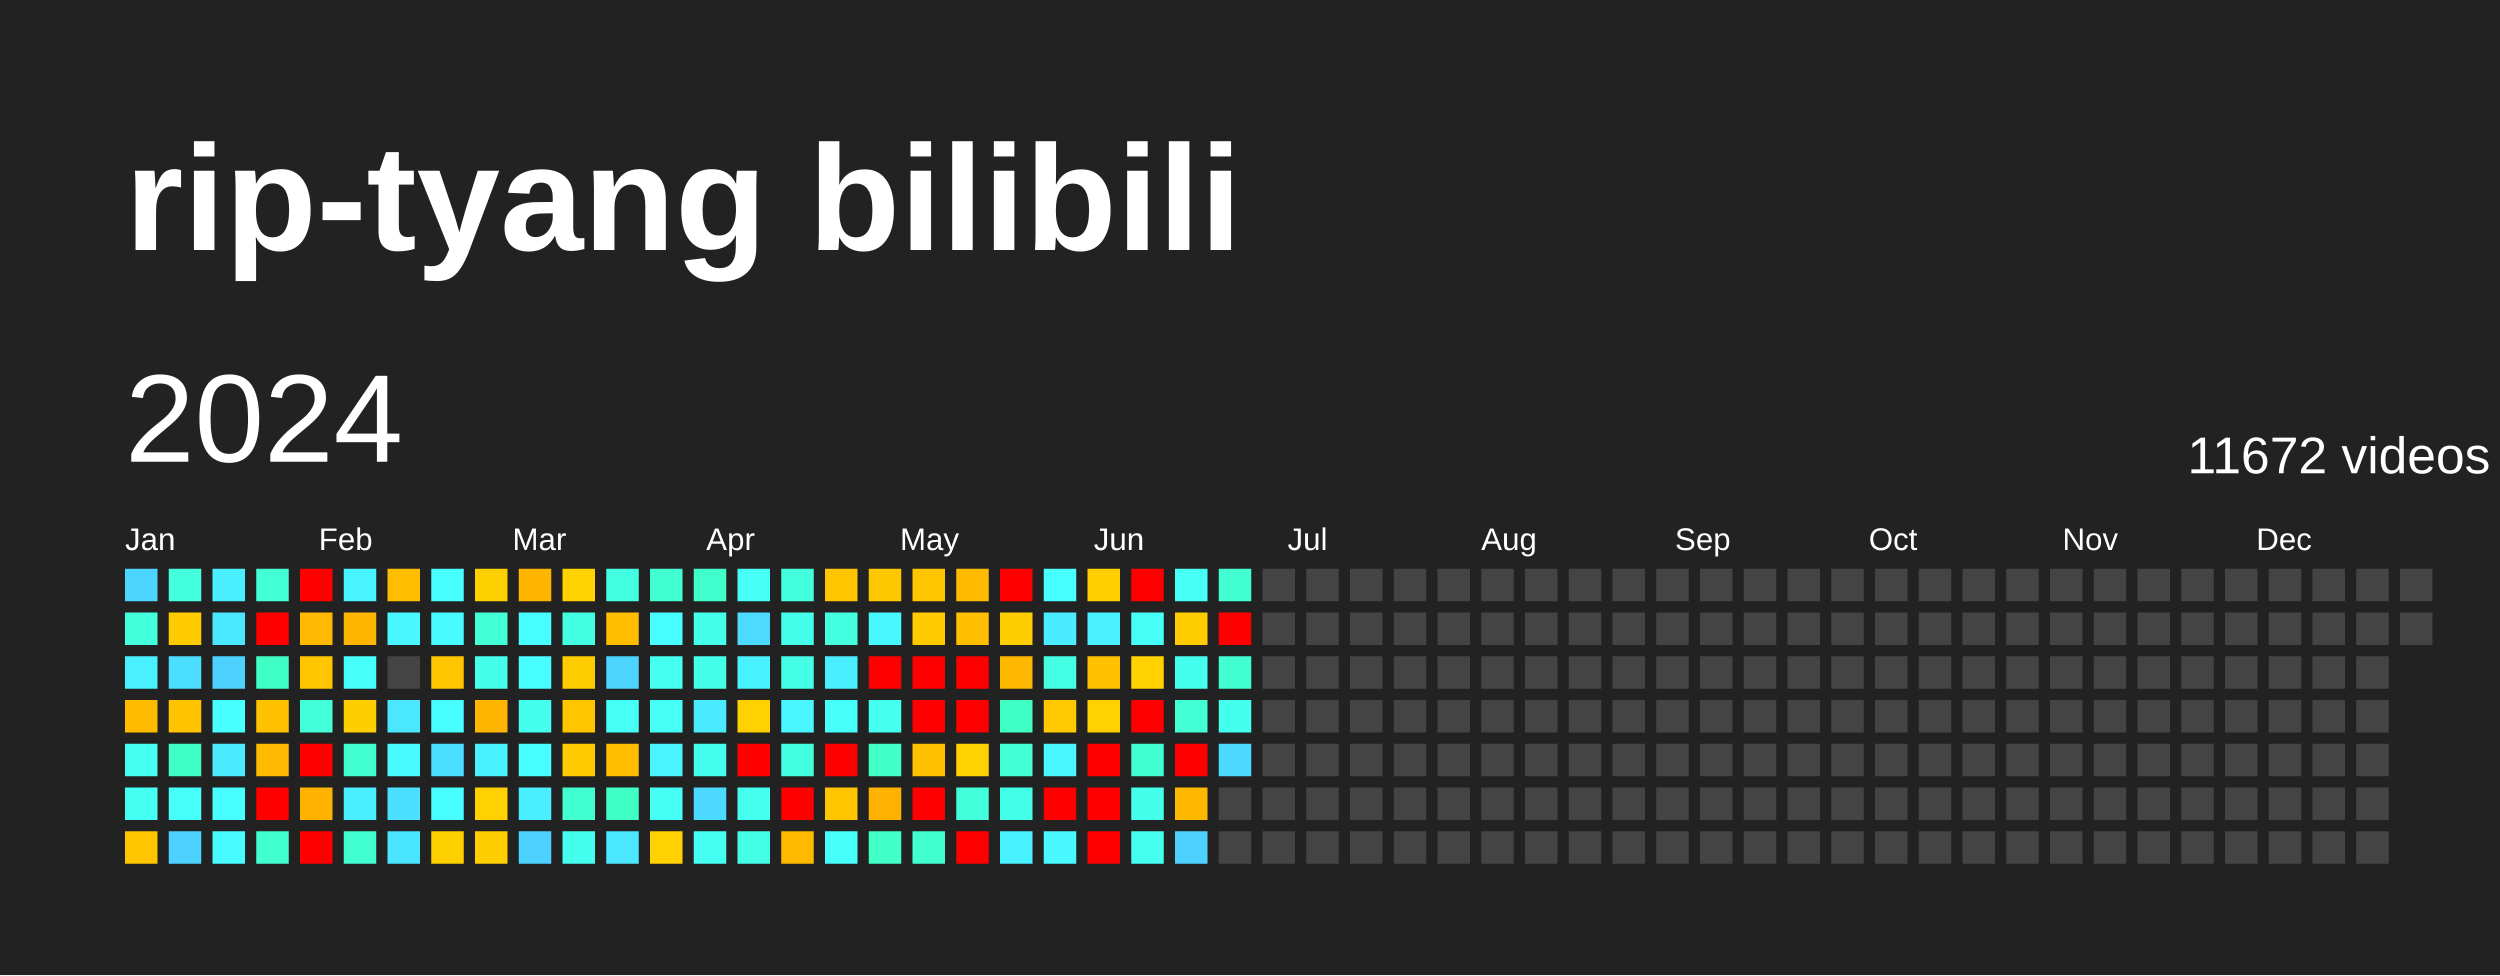
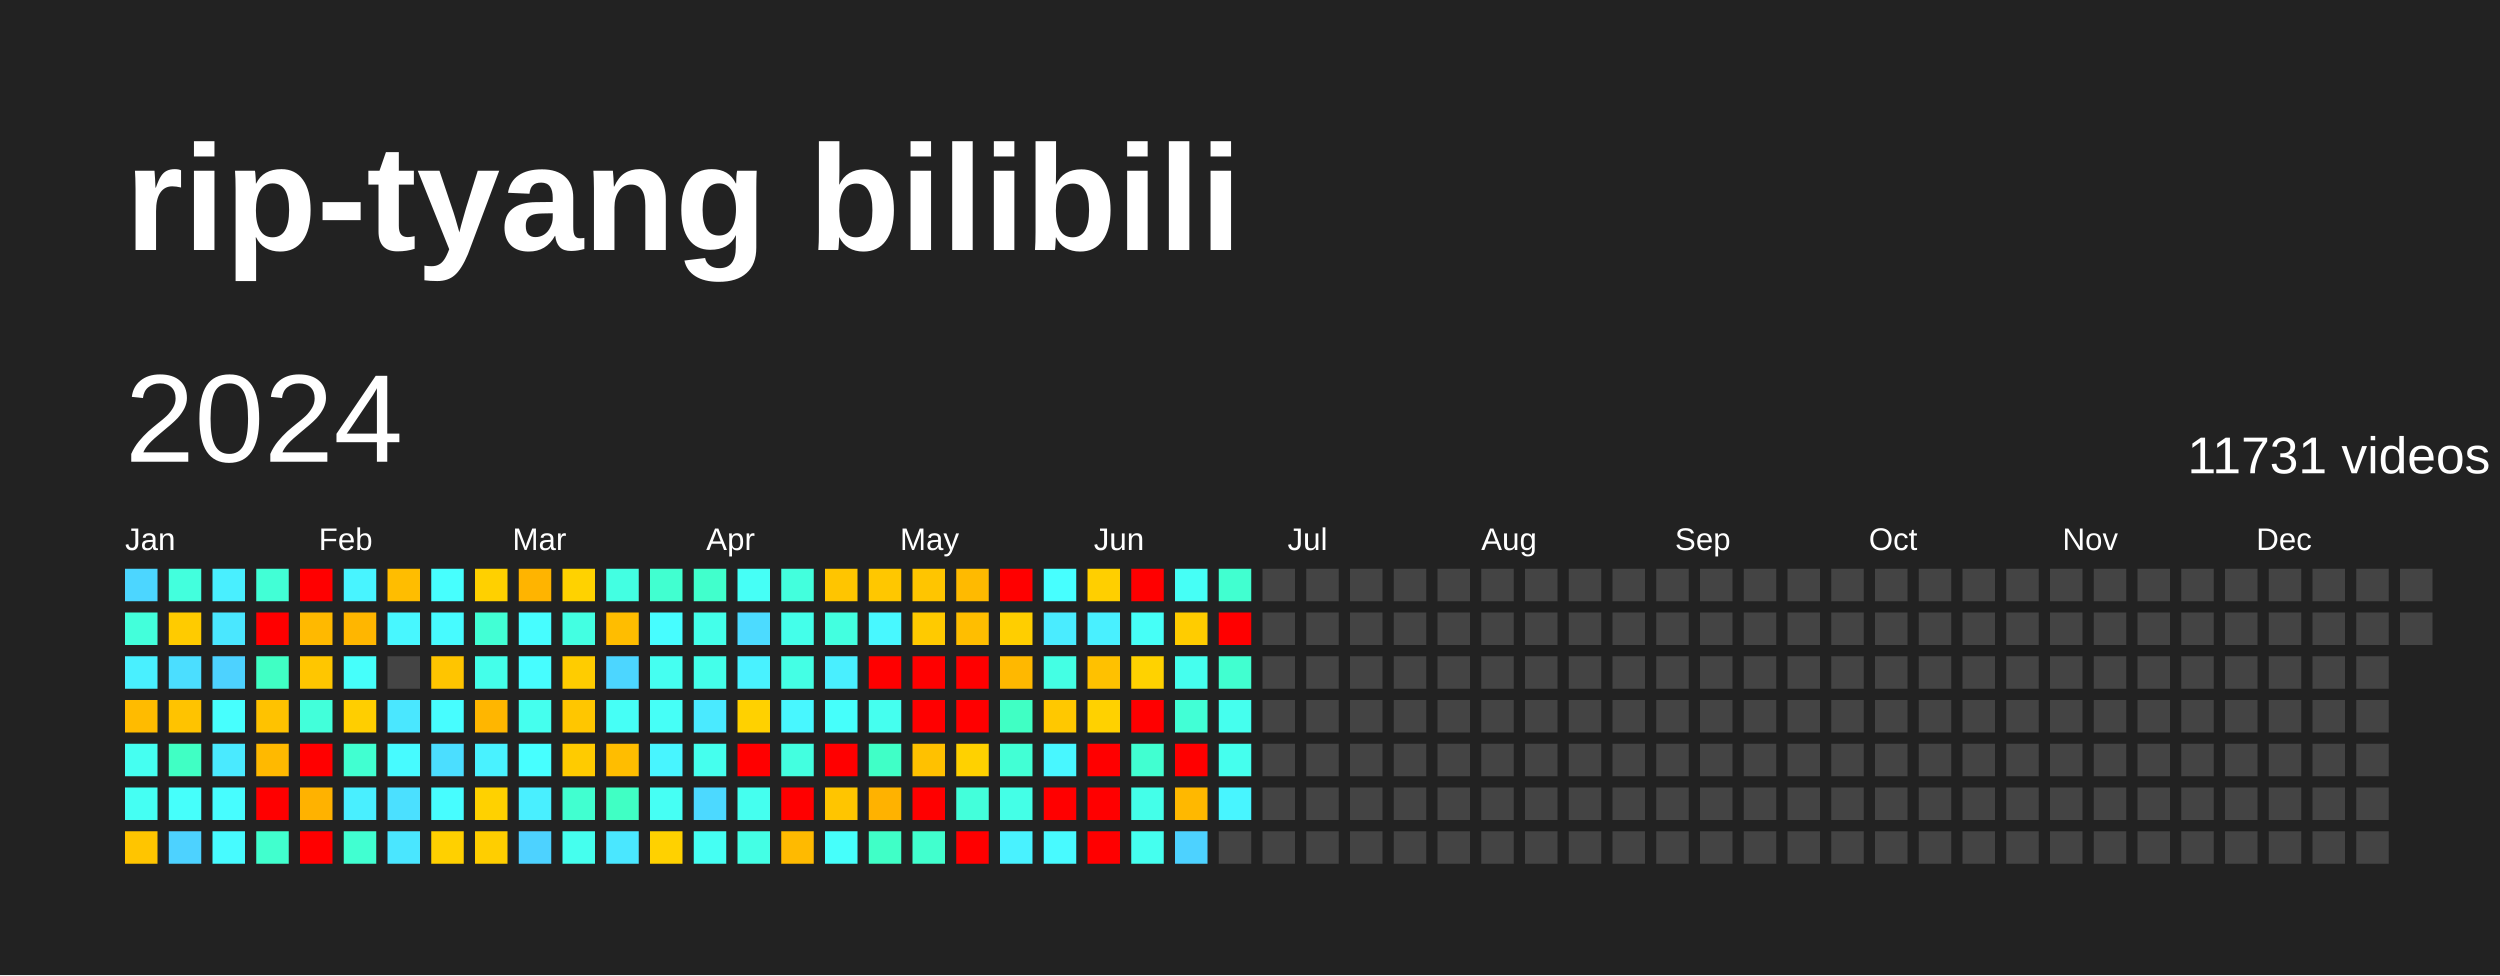
<svg xmlns="http://www.w3.org/2000/svg" baseProfile="full" height="78mm" version="1.1" viewBox="0,0,200,78" width="200mm">
  <defs />
  <rect fill="#222222" height="78" width="200" x="0" y="0" />
  <text fill="#FFFFFF" style="font-size:12px; font-family:Arial; font-weight:bold;" x="10" y="20">rip-tyang bilibili</text>
  <text dominant-baseline="hanging" fill="#FFFFFF" style="font-size:10.0px; font-family:Arial;" x="10" y="30">2024</text>
-   <text dominant-baseline="hanging" fill="#FFFFFF" style="font-size:4.125px; font-family:Arial;" x="175" y="35">11672 videos</text>
+   <text dominant-baseline="hanging" fill="#FFFFFF" style="font-size:4.125px; font-family:Arial;" x="175" y="35">11731 videos</text>
  <text fill="#FFFFFF" style="font-size:2.5px; font-family:Arial" x="10.0" y="44">Jan</text>
  <text fill="#FFFFFF" style="font-size:2.5px; font-family:Arial" x="25.5" y="44">Feb</text>
  <text fill="#FFFFFF" style="font-size:2.5px; font-family:Arial" x="41.0" y="44">Mar</text>
  <text fill="#FFFFFF" style="font-size:2.5px; font-family:Arial" x="56.5" y="44">Apr</text>
  <text fill="#FFFFFF" style="font-size:2.5px; font-family:Arial" x="72.0" y="44">May</text>
  <text fill="#FFFFFF" style="font-size:2.5px; font-family:Arial" x="87.5" y="44">Jun</text>
  <text fill="#FFFFFF" style="font-size:2.5px; font-family:Arial" x="103.0" y="44">Jul</text>
  <text fill="#FFFFFF" style="font-size:2.5px; font-family:Arial" x="118.5" y="44">Aug</text>
  <text fill="#FFFFFF" style="font-size:2.5px; font-family:Arial" x="134.0" y="44">Sep</text>
  <text fill="#FFFFFF" style="font-size:2.5px; font-family:Arial" x="149.5" y="44">Oct</text>
  <text fill="#FFFFFF" style="font-size:2.5px; font-family:Arial" x="165.0" y="44">Nov</text>
  <text fill="#FFFFFF" style="font-size:2.5px; font-family:Arial" x="180.5" y="44">Dec</text>
  <rect fill="#4cd6ff" height="2.6" width="2.6" x="10.0" y="45.5" />
  <rect fill="#43ffdb" height="2.6" width="2.6" x="10.0" y="49.0" />
  <rect fill="#49f0ff" height="2.6" width="2.6" x="10.0" y="52.5" />
  <rect fill="#ffbb00" height="2.6" width="2.6" x="10.0" y="56.0" />
  <rect fill="#45fff1" height="2.6" width="2.6" x="10.0" y="59.5" />
  <rect fill="#45fff3" height="2.6" width="2.6" x="10.0" y="63.0" />
  <rect fill="#ffc500" height="2.6" width="2.6" x="10.0" y="66.5" />
  <rect fill="#43ffdd" height="2.6" width="2.6" x="13.5" y="45.5" />
  <rect fill="#ffcb00" height="2.6" width="2.6" x="13.5" y="49.0" />
  <rect fill="#4bdeff" height="2.6" width="2.6" x="13.5" y="52.5" />
  <rect fill="#ffc300" height="2.6" width="2.6" x="13.5" y="56.0" />
  <rect fill="#40ffc4" height="2.6" width="2.6" x="13.5" y="59.5" />
  <rect fill="#46fffb" height="2.6" width="2.6" x="13.5" y="63.0" />
  <rect fill="#4dd2ff" height="2.6" width="2.6" x="13.5" y="66.5" />
  <rect fill="#49efff" height="2.6" width="2.6" x="17.0" y="45.5" />
  <rect fill="#4ae7ff" height="2.6" width="2.6" x="17.0" y="49.0" />
  <rect fill="#4dd2ff" height="2.6" width="2.6" x="17.0" y="52.5" />
  <rect fill="#47fffe" height="2.6" width="2.6" x="17.0" y="56.0" />
  <rect fill="#4aeaff" height="2.6" width="2.6" x="17.0" y="59.5" />
  <rect fill="#47fdff" height="2.6" width="2.6" x="17.0" y="63.0" />
  <rect fill="#47fbff" height="2.6" width="2.6" x="17.0" y="66.5" />
  <rect fill="#42ffd6" height="2.6" width="2.6" x="20.5" y="45.5" />
  <rect fill="red" height="2.6" width="2.6" x="20.5" y="49.0" />
  <rect fill="#40ffc4" height="2.6" width="2.6" x="20.5" y="52.5" />
  <rect fill="#ffc200" height="2.6" width="2.6" x="20.5" y="56.0" />
  <rect fill="#ffb900" height="2.6" width="2.6" x="20.5" y="59.5" />
  <rect fill="red" height="2.6" width="2.6" x="20.5" y="63.0" />
  <rect fill="#41ffce" height="2.6" width="2.6" x="20.5" y="66.5" />
  <rect fill="red" height="2.6" width="2.6" x="24.0" y="45.5" />
  <rect fill="#ffb900" height="2.6" width="2.6" x="24.0" y="49.0" />
  <rect fill="#ffc600" height="2.6" width="2.6" x="24.0" y="52.5" />
  <rect fill="#42ffda" height="2.6" width="2.6" x="24.0" y="56.0" />
  <rect fill="red" height="2.6" width="2.6" x="24.0" y="59.5" />
  <rect fill="#ffb200" height="2.6" width="2.6" x="24.0" y="63.0" />
  <rect fill="red" height="2.6" width="2.6" x="24.0" y="66.5" />
  <rect fill="#48f4ff" height="2.6" width="2.6" x="27.5" y="45.5" />
  <rect fill="#ffb600" height="2.6" width="2.6" x="27.5" y="49.0" />
  <rect fill="#46fffb" height="2.6" width="2.6" x="27.5" y="52.5" />
  <rect fill="#ffce00" height="2.6" width="2.6" x="27.5" y="56.0" />
  <rect fill="#41ffd1" height="2.6" width="2.6" x="27.5" y="59.5" />
  <rect fill="#49efff" height="2.6" width="2.6" x="27.5" y="63.0" />
  <rect fill="#41ffd1" height="2.6" width="2.6" x="27.5" y="66.5" />
  <rect fill="#ffbd00" height="2.6" width="2.6" x="31.0" y="45.5" />
  <rect fill="#48f7ff" height="2.6" width="2.6" x="31.0" y="49.0" />
  <rect fill="#444444" height="2.6" width="2.6" x="31.0" y="52.5" />
  <rect fill="#4ae7ff" height="2.6" width="2.6" x="31.0" y="56.0" />
  <rect fill="#47fbff" height="2.6" width="2.6" x="31.0" y="59.5" />
  <rect fill="#4be0ff" height="2.6" width="2.6" x="31.0" y="63.0" />
  <rect fill="#4ae6ff" height="2.6" width="2.6" x="31.0" y="66.5" />
  <rect fill="#47fffe" height="2.6" width="2.6" x="34.5" y="45.5" />
  <rect fill="#47fbff" height="2.6" width="2.6" x="34.5" y="49.0" />
  <rect fill="#ffc500" height="2.6" width="2.6" x="34.5" y="52.5" />
  <rect fill="#47fdff" height="2.6" width="2.6" x="34.5" y="56.0" />
  <rect fill="#4bdeff" height="2.6" width="2.6" x="34.5" y="59.5" />
  <rect fill="#47fdff" height="2.6" width="2.6" x="34.5" y="63.0" />
  <rect fill="#ffd000" height="2.6" width="2.6" x="34.5" y="66.5" />
  <rect fill="#ffd000" height="2.6" width="2.6" x="38.0" y="45.5" />
  <rect fill="#42ffd5" height="2.6" width="2.6" x="38.0" y="49.0" />
  <rect fill="#44ffea" height="2.6" width="2.6" x="38.0" y="52.5" />
  <rect fill="#ffb600" height="2.6" width="2.6" x="38.0" y="56.0" />
  <rect fill="#49f2ff" height="2.6" width="2.6" x="38.0" y="59.5" />
  <rect fill="#ffd100" height="2.6" width="2.6" x="38.0" y="63.0" />
  <rect fill="#ffce00" height="2.6" width="2.6" x="38.0" y="66.5" />
  <rect fill="#ffb400" height="2.6" width="2.6" x="41.5" y="45.5" />
  <rect fill="#47fdff" height="2.6" width="2.6" x="41.5" y="49.0" />
  <rect fill="#47fdff" height="2.6" width="2.6" x="41.5" y="52.5" />
  <rect fill="#45ffee" height="2.6" width="2.6" x="41.5" y="56.0" />
  <rect fill="#47ffff" height="2.6" width="2.6" x="41.5" y="59.5" />
  <rect fill="#49efff" height="2.6" width="2.6" x="41.5" y="63.0" />
  <rect fill="#4dd2ff" height="2.6" width="2.6" x="41.5" y="66.5" />
  <rect fill="#ffd200" height="2.6" width="2.6" x="45.0" y="45.5" />
  <rect fill="#43ffe2" height="2.6" width="2.6" x="45.0" y="49.0" />
  <rect fill="#ffcc00" height="2.6" width="2.6" x="45.0" y="52.5" />
  <rect fill="#ffc600" height="2.6" width="2.6" x="45.0" y="56.0" />
  <rect fill="#ffcb00" height="2.6" width="2.6" x="45.0" y="59.5" />
  <rect fill="#41ffd0" height="2.6" width="2.6" x="45.0" y="63.0" />
  <rect fill="#45ffee" height="2.6" width="2.6" x="45.0" y="66.5" />
  <rect fill="#43ffe2" height="2.6" width="2.6" x="48.5" y="45.5" />
  <rect fill="#ffbd00" height="2.6" width="2.6" x="48.5" y="49.0" />
  <rect fill="#4cd6ff" height="2.6" width="2.6" x="48.5" y="52.5" />
  <rect fill="#46fff6" height="2.6" width="2.6" x="48.5" y="56.0" />
  <rect fill="#ffbd00" height="2.6" width="2.6" x="48.5" y="59.5" />
  <rect fill="#40ffc4" height="2.6" width="2.6" x="48.5" y="63.0" />
  <rect fill="#4ae7ff" height="2.6" width="2.6" x="48.5" y="66.5" />
  <rect fill="#41ffd0" height="2.6" width="2.6" x="52.0" y="45.5" />
  <rect fill="#47fdff" height="2.6" width="2.6" x="52.0" y="49.0" />
  <rect fill="#45fff1" height="2.6" width="2.6" x="52.0" y="52.5" />
  <rect fill="#46fff7" height="2.6" width="2.6" x="52.0" y="56.0" />
  <rect fill="#48f5ff" height="2.6" width="2.6" x="52.0" y="59.5" />
  <rect fill="#46fff4" height="2.6" width="2.6" x="52.0" y="63.0" />
  <rect fill="#ffd100" height="2.6" width="2.6" x="52.0" y="66.5" />
  <rect fill="#41ffcc" height="2.6" width="2.6" x="55.5" y="45.5" />
  <rect fill="#44ffea" height="2.6" width="2.6" x="55.5" y="49.0" />
  <rect fill="#44ffea" height="2.6" width="2.6" x="55.5" y="52.5" />
  <rect fill="#4aeaff" height="2.6" width="2.6" x="55.5" y="56.0" />
  <rect fill="#45ffee" height="2.6" width="2.6" x="55.5" y="59.5" />
  <rect fill="#4cd9ff" height="2.6" width="2.6" x="55.5" y="63.0" />
  <rect fill="#45fff3" height="2.6" width="2.6" x="55.5" y="66.5" />
  <rect fill="#46fff6" height="2.6" width="2.6" x="59.0" y="45.5" />
  <rect fill="#4cdbff" height="2.6" width="2.6" x="59.0" y="49.0" />
  <rect fill="#49f2ff" height="2.6" width="2.6" x="59.0" y="52.5" />
  <rect fill="#ffd100" height="2.6" width="2.6" x="59.0" y="56.0" />
  <rect fill="red" height="2.6" width="2.6" x="59.0" y="59.5" />
  <rect fill="#45ffef" height="2.6" width="2.6" x="59.0" y="63.0" />
  <rect fill="#44ffe5" height="2.6" width="2.6" x="59.0" y="66.5" />
  <rect fill="#43ffdd" height="2.6" width="2.6" x="62.5" y="45.5" />
  <rect fill="#44ffea" height="2.6" width="2.6" x="62.5" y="49.0" />
  <rect fill="#44ffe5" height="2.6" width="2.6" x="62.5" y="52.5" />
  <rect fill="#48f7ff" height="2.6" width="2.6" x="62.5" y="56.0" />
  <rect fill="#43ffe0" height="2.6" width="2.6" x="62.5" y="59.5" />
  <rect fill="red" height="2.6" width="2.6" x="62.5" y="63.0" />
  <rect fill="#ffba00" height="2.6" width="2.6" x="62.5" y="66.5" />
  <rect fill="#ffc500" height="2.6" width="2.6" x="66.0" y="45.5" />
  <rect fill="#43ffe0" height="2.6" width="2.6" x="66.0" y="49.0" />
  <rect fill="#49efff" height="2.6" width="2.6" x="66.0" y="52.5" />
  <rect fill="#46fffb" height="2.6" width="2.6" x="66.0" y="56.0" />
  <rect fill="red" height="2.6" width="2.6" x="66.0" y="59.5" />
  <rect fill="#ffc500" height="2.6" width="2.6" x="66.0" y="63.0" />
  <rect fill="#46fffb" height="2.6" width="2.6" x="66.0" y="66.5" />
  <rect fill="#ffc700" height="2.6" width="2.6" x="69.5" y="45.5" />
  <rect fill="#48f8ff" height="2.6" width="2.6" x="69.5" y="49.0" />
  <rect fill="red" height="2.6" width="2.6" x="69.5" y="52.5" />
  <rect fill="#45ffef" height="2.6" width="2.6" x="69.5" y="56.0" />
  <rect fill="#40ffc7" height="2.6" width="2.6" x="69.5" y="59.5" />
  <rect fill="#ffb200" height="2.6" width="2.6" x="69.5" y="63.0" />
  <rect fill="#40ffc7" height="2.6" width="2.6" x="69.5" y="66.5" />
  <rect fill="#ffc500" height="2.6" width="2.6" x="73.0" y="45.5" />
  <rect fill="#ffca00" height="2.6" width="2.6" x="73.0" y="49.0" />
  <rect fill="red" height="2.6" width="2.6" x="73.0" y="52.5" />
  <rect fill="red" height="2.6" width="2.6" x="73.0" y="56.0" />
  <rect fill="#ffc100" height="2.6" width="2.6" x="73.0" y="59.5" />
  <rect fill="red" height="2.6" width="2.6" x="73.0" y="63.0" />
  <rect fill="#41ffce" height="2.6" width="2.6" x="73.0" y="66.5" />
  <rect fill="#ffba00" height="2.6" width="2.6" x="76.5" y="45.5" />
  <rect fill="#ffbe00" height="2.6" width="2.6" x="76.5" y="49.0" />
  <rect fill="red" height="2.6" width="2.6" x="76.5" y="52.5" />
  <rect fill="red" height="2.6" width="2.6" x="76.5" y="56.0" />
  <rect fill="#ffd100" height="2.6" width="2.6" x="76.5" y="59.5" />
  <rect fill="#43ffdb" height="2.6" width="2.6" x="76.5" y="63.0" />
  <rect fill="red" height="2.6" width="2.6" x="76.5" y="66.5" />
  <rect fill="red" height="2.6" width="2.6" x="80.0" y="45.5" />
  <rect fill="#ffce00" height="2.6" width="2.6" x="80.0" y="49.0" />
  <rect fill="#ffb800" height="2.6" width="2.6" x="80.0" y="52.5" />
  <rect fill="#40ffc4" height="2.6" width="2.6" x="80.0" y="56.0" />
  <rect fill="#42ffd5" height="2.6" width="2.6" x="80.0" y="59.5" />
  <rect fill="#44ffe7" height="2.6" width="2.6" x="80.0" y="63.0" />
  <rect fill="#49f2ff" height="2.6" width="2.6" x="80.0" y="66.5" />
  <rect fill="#47ffff" height="2.6" width="2.6" x="83.5" y="45.5" />
  <rect fill="#4aecff" height="2.6" width="2.6" x="83.5" y="49.0" />
  <rect fill="#44ffe4" height="2.6" width="2.6" x="83.5" y="52.5" />
  <rect fill="#ffc800" height="2.6" width="2.6" x="83.5" y="56.0" />
  <rect fill="#48f7ff" height="2.6" width="2.6" x="83.5" y="59.5" />
  <rect fill="red" height="2.6" width="2.6" x="83.5" y="63.0" />
  <rect fill="#48faff" height="2.6" width="2.6" x="83.5" y="66.5" />
  <rect fill="#ffcf00" height="2.6" width="2.6" x="87.0" y="45.5" />
  <rect fill="#49f0ff" height="2.6" width="2.6" x="87.0" y="49.0" />
  <rect fill="#ffc100" height="2.6" width="2.6" x="87.0" y="52.5" />
  <rect fill="#ffd100" height="2.6" width="2.6" x="87.0" y="56.0" />
  <rect fill="red" height="2.6" width="2.6" x="87.0" y="59.5" />
  <rect fill="red" height="2.6" width="2.6" x="87.0" y="63.0" />
  <rect fill="red" height="2.6" width="2.6" x="87.0" y="66.5" />
  <rect fill="red" height="2.6" width="2.6" x="90.5" y="45.5" />
  <rect fill="#46fff7" height="2.6" width="2.6" x="90.5" y="49.0" />
  <rect fill="#ffd200" height="2.6" width="2.6" x="90.5" y="52.5" />
  <rect fill="red" height="2.6" width="2.6" x="90.5" y="56.0" />
  <rect fill="#41ffd1" height="2.6" width="2.6" x="90.5" y="59.5" />
  <rect fill="#44ffe9" height="2.6" width="2.6" x="90.5" y="63.0" />
  <rect fill="#45ffef" height="2.6" width="2.6" x="90.5" y="66.5" />
  <rect fill="#46fff6" height="2.6" width="2.6" x="94.0" y="45.5" />
  <rect fill="#ffcc00" height="2.6" width="2.6" x="94.0" y="49.0" />
  <rect fill="#45ffee" height="2.6" width="2.6" x="94.0" y="52.5" />
  <rect fill="#42ffd6" height="2.6" width="2.6" x="94.0" y="56.0" />
  <rect fill="red" height="2.6" width="2.6" x="94.0" y="59.5" />
  <rect fill="#ffb800" height="2.6" width="2.6" x="94.0" y="63.0" />
  <rect fill="#4dd2ff" height="2.6" width="2.6" x="94.0" y="66.5" />
  <rect fill="#41ffd0" height="2.6" width="2.6" x="97.5" y="45.5" />
  <rect fill="red" height="2.6" width="2.6" x="97.5" y="49.0" />
  <rect fill="#41ffd0" height="2.6" width="2.6" x="97.5" y="52.5" />
  <rect fill="#45ffee" height="2.6" width="2.6" x="97.5" y="56.0" />
-   <rect fill="#4cd9ff" height="2.6" width="2.6" x="97.5" y="59.5" />
-   <rect fill="#444444" height="2.6" width="2.6" x="97.5" y="63.0" />
+   <rect fill="#45ffee" height="2.6" width="2.6" x="97.5" y="59.5" />
+   <rect fill="#48f5ff" height="2.6" width="2.6" x="97.5" y="63.0" />
  <rect fill="#444444" height="2.6" width="2.6" x="97.5" y="66.5" />
  <rect fill="#444444" height="2.6" width="2.6" x="101.0" y="45.5" />
  <rect fill="#444444" height="2.6" width="2.6" x="101.0" y="49.0" />
  <rect fill="#444444" height="2.6" width="2.6" x="101.0" y="52.5" />
  <rect fill="#444444" height="2.6" width="2.6" x="101.0" y="56.0" />
  <rect fill="#444444" height="2.6" width="2.6" x="101.0" y="59.5" />
  <rect fill="#444444" height="2.6" width="2.6" x="101.0" y="63.0" />
  <rect fill="#444444" height="2.6" width="2.6" x="101.0" y="66.5" />
  <rect fill="#444444" height="2.6" width="2.6" x="104.5" y="45.5" />
  <rect fill="#444444" height="2.6" width="2.6" x="104.5" y="49.0" />
  <rect fill="#444444" height="2.6" width="2.6" x="104.5" y="52.5" />
  <rect fill="#444444" height="2.6" width="2.6" x="104.5" y="56.0" />
  <rect fill="#444444" height="2.6" width="2.6" x="104.5" y="59.5" />
  <rect fill="#444444" height="2.6" width="2.6" x="104.5" y="63.0" />
  <rect fill="#444444" height="2.6" width="2.6" x="104.5" y="66.5" />
  <rect fill="#444444" height="2.6" width="2.6" x="108.0" y="45.5" />
  <rect fill="#444444" height="2.6" width="2.6" x="108.0" y="49.0" />
  <rect fill="#444444" height="2.6" width="2.6" x="108.0" y="52.5" />
  <rect fill="#444444" height="2.6" width="2.6" x="108.0" y="56.0" />
  <rect fill="#444444" height="2.6" width="2.6" x="108.0" y="59.5" />
  <rect fill="#444444" height="2.6" width="2.6" x="108.0" y="63.0" />
  <rect fill="#444444" height="2.6" width="2.6" x="108.0" y="66.5" />
  <rect fill="#444444" height="2.6" width="2.6" x="111.5" y="45.5" />
  <rect fill="#444444" height="2.6" width="2.6" x="111.5" y="49.0" />
  <rect fill="#444444" height="2.6" width="2.6" x="111.5" y="52.5" />
  <rect fill="#444444" height="2.6" width="2.6" x="111.5" y="56.0" />
  <rect fill="#444444" height="2.6" width="2.6" x="111.5" y="59.5" />
  <rect fill="#444444" height="2.6" width="2.6" x="111.5" y="63.0" />
  <rect fill="#444444" height="2.6" width="2.6" x="111.5" y="66.5" />
  <rect fill="#444444" height="2.6" width="2.6" x="115.0" y="45.5" />
  <rect fill="#444444" height="2.6" width="2.6" x="115.0" y="49.0" />
  <rect fill="#444444" height="2.6" width="2.6" x="115.0" y="52.5" />
  <rect fill="#444444" height="2.6" width="2.6" x="115.0" y="56.0" />
  <rect fill="#444444" height="2.6" width="2.6" x="115.0" y="59.5" />
  <rect fill="#444444" height="2.6" width="2.6" x="115.0" y="63.0" />
  <rect fill="#444444" height="2.6" width="2.6" x="115.0" y="66.5" />
  <rect fill="#444444" height="2.6" width="2.6" x="118.5" y="45.5" />
  <rect fill="#444444" height="2.6" width="2.6" x="118.5" y="49.0" />
  <rect fill="#444444" height="2.6" width="2.6" x="118.5" y="52.5" />
  <rect fill="#444444" height="2.6" width="2.6" x="118.5" y="56.0" />
  <rect fill="#444444" height="2.6" width="2.6" x="118.5" y="59.5" />
  <rect fill="#444444" height="2.6" width="2.6" x="118.5" y="63.0" />
  <rect fill="#444444" height="2.6" width="2.6" x="118.5" y="66.5" />
  <rect fill="#444444" height="2.6" width="2.6" x="122.0" y="45.5" />
  <rect fill="#444444" height="2.6" width="2.6" x="122.0" y="49.0" />
  <rect fill="#444444" height="2.6" width="2.6" x="122.0" y="52.5" />
  <rect fill="#444444" height="2.6" width="2.6" x="122.0" y="56.0" />
  <rect fill="#444444" height="2.6" width="2.6" x="122.0" y="59.5" />
  <rect fill="#444444" height="2.6" width="2.6" x="122.0" y="63.0" />
  <rect fill="#444444" height="2.6" width="2.6" x="122.0" y="66.5" />
  <rect fill="#444444" height="2.6" width="2.6" x="125.5" y="45.5" />
  <rect fill="#444444" height="2.6" width="2.6" x="125.5" y="49.0" />
  <rect fill="#444444" height="2.6" width="2.6" x="125.5" y="52.5" />
  <rect fill="#444444" height="2.6" width="2.6" x="125.5" y="56.0" />
  <rect fill="#444444" height="2.6" width="2.6" x="125.5" y="59.5" />
  <rect fill="#444444" height="2.6" width="2.6" x="125.5" y="63.0" />
  <rect fill="#444444" height="2.6" width="2.6" x="125.5" y="66.5" />
  <rect fill="#444444" height="2.6" width="2.6" x="129.0" y="45.5" />
  <rect fill="#444444" height="2.6" width="2.6" x="129.0" y="49.0" />
  <rect fill="#444444" height="2.6" width="2.6" x="129.0" y="52.5" />
  <rect fill="#444444" height="2.6" width="2.6" x="129.0" y="56.0" />
  <rect fill="#444444" height="2.6" width="2.6" x="129.0" y="59.5" />
  <rect fill="#444444" height="2.6" width="2.6" x="129.0" y="63.0" />
  <rect fill="#444444" height="2.6" width="2.6" x="129.0" y="66.5" />
  <rect fill="#444444" height="2.6" width="2.6" x="132.5" y="45.5" />
  <rect fill="#444444" height="2.6" width="2.6" x="132.5" y="49.0" />
  <rect fill="#444444" height="2.6" width="2.6" x="132.5" y="52.5" />
  <rect fill="#444444" height="2.6" width="2.6" x="132.5" y="56.0" />
  <rect fill="#444444" height="2.6" width="2.6" x="132.5" y="59.5" />
  <rect fill="#444444" height="2.6" width="2.6" x="132.5" y="63.0" />
  <rect fill="#444444" height="2.6" width="2.6" x="132.5" y="66.5" />
  <rect fill="#444444" height="2.6" width="2.6" x="136.0" y="45.5" />
  <rect fill="#444444" height="2.6" width="2.6" x="136.0" y="49.0" />
  <rect fill="#444444" height="2.6" width="2.6" x="136.0" y="52.5" />
  <rect fill="#444444" height="2.6" width="2.6" x="136.0" y="56.0" />
  <rect fill="#444444" height="2.6" width="2.6" x="136.0" y="59.5" />
  <rect fill="#444444" height="2.6" width="2.6" x="136.0" y="63.0" />
  <rect fill="#444444" height="2.6" width="2.6" x="136.0" y="66.5" />
  <rect fill="#444444" height="2.6" width="2.6" x="139.5" y="45.5" />
  <rect fill="#444444" height="2.6" width="2.6" x="139.5" y="49.0" />
  <rect fill="#444444" height="2.6" width="2.6" x="139.5" y="52.5" />
  <rect fill="#444444" height="2.6" width="2.6" x="139.5" y="56.0" />
  <rect fill="#444444" height="2.6" width="2.6" x="139.5" y="59.5" />
  <rect fill="#444444" height="2.6" width="2.6" x="139.5" y="63.0" />
  <rect fill="#444444" height="2.6" width="2.6" x="139.5" y="66.5" />
  <rect fill="#444444" height="2.6" width="2.6" x="143.0" y="45.5" />
  <rect fill="#444444" height="2.6" width="2.6" x="143.0" y="49.0" />
  <rect fill="#444444" height="2.6" width="2.6" x="143.0" y="52.5" />
  <rect fill="#444444" height="2.6" width="2.6" x="143.0" y="56.0" />
  <rect fill="#444444" height="2.6" width="2.6" x="143.0" y="59.5" />
  <rect fill="#444444" height="2.6" width="2.6" x="143.0" y="63.0" />
  <rect fill="#444444" height="2.6" width="2.6" x="143.0" y="66.5" />
  <rect fill="#444444" height="2.6" width="2.6" x="146.5" y="45.5" />
  <rect fill="#444444" height="2.6" width="2.6" x="146.5" y="49.0" />
  <rect fill="#444444" height="2.6" width="2.6" x="146.5" y="52.5" />
  <rect fill="#444444" height="2.6" width="2.6" x="146.5" y="56.0" />
  <rect fill="#444444" height="2.6" width="2.6" x="146.5" y="59.5" />
  <rect fill="#444444" height="2.6" width="2.6" x="146.5" y="63.0" />
  <rect fill="#444444" height="2.6" width="2.6" x="146.5" y="66.5" />
  <rect fill="#444444" height="2.6" width="2.6" x="150.0" y="45.5" />
  <rect fill="#444444" height="2.6" width="2.6" x="150.0" y="49.0" />
  <rect fill="#444444" height="2.6" width="2.6" x="150.0" y="52.5" />
  <rect fill="#444444" height="2.6" width="2.6" x="150.0" y="56.0" />
  <rect fill="#444444" height="2.6" width="2.6" x="150.0" y="59.5" />
  <rect fill="#444444" height="2.6" width="2.6" x="150.0" y="63.0" />
  <rect fill="#444444" height="2.6" width="2.6" x="150.0" y="66.5" />
  <rect fill="#444444" height="2.6" width="2.6" x="153.5" y="45.5" />
  <rect fill="#444444" height="2.6" width="2.6" x="153.5" y="49.0" />
  <rect fill="#444444" height="2.6" width="2.6" x="153.5" y="52.5" />
  <rect fill="#444444" height="2.6" width="2.6" x="153.5" y="56.0" />
  <rect fill="#444444" height="2.6" width="2.6" x="153.5" y="59.5" />
  <rect fill="#444444" height="2.6" width="2.6" x="153.5" y="63.0" />
  <rect fill="#444444" height="2.6" width="2.6" x="153.5" y="66.5" />
  <rect fill="#444444" height="2.6" width="2.6" x="157.0" y="45.5" />
  <rect fill="#444444" height="2.6" width="2.6" x="157.0" y="49.0" />
  <rect fill="#444444" height="2.6" width="2.6" x="157.0" y="52.5" />
  <rect fill="#444444" height="2.6" width="2.6" x="157.0" y="56.0" />
  <rect fill="#444444" height="2.6" width="2.6" x="157.0" y="59.5" />
  <rect fill="#444444" height="2.6" width="2.6" x="157.0" y="63.0" />
  <rect fill="#444444" height="2.6" width="2.6" x="157.0" y="66.5" />
  <rect fill="#444444" height="2.6" width="2.6" x="160.5" y="45.5" />
  <rect fill="#444444" height="2.6" width="2.6" x="160.5" y="49.0" />
  <rect fill="#444444" height="2.6" width="2.6" x="160.5" y="52.5" />
  <rect fill="#444444" height="2.6" width="2.6" x="160.5" y="56.0" />
  <rect fill="#444444" height="2.6" width="2.6" x="160.5" y="59.5" />
  <rect fill="#444444" height="2.6" width="2.6" x="160.5" y="63.0" />
  <rect fill="#444444" height="2.6" width="2.6" x="160.5" y="66.5" />
  <rect fill="#444444" height="2.6" width="2.6" x="164.0" y="45.5" />
  <rect fill="#444444" height="2.6" width="2.6" x="164.0" y="49.0" />
  <rect fill="#444444" height="2.6" width="2.6" x="164.0" y="52.5" />
  <rect fill="#444444" height="2.6" width="2.6" x="164.0" y="56.0" />
  <rect fill="#444444" height="2.6" width="2.6" x="164.0" y="59.5" />
  <rect fill="#444444" height="2.6" width="2.6" x="164.0" y="63.0" />
  <rect fill="#444444" height="2.6" width="2.6" x="164.0" y="66.5" />
  <rect fill="#444444" height="2.6" width="2.6" x="167.5" y="45.5" />
  <rect fill="#444444" height="2.6" width="2.6" x="167.5" y="49.0" />
  <rect fill="#444444" height="2.6" width="2.6" x="167.5" y="52.5" />
  <rect fill="#444444" height="2.6" width="2.6" x="167.5" y="56.0" />
  <rect fill="#444444" height="2.6" width="2.6" x="167.5" y="59.5" />
  <rect fill="#444444" height="2.6" width="2.6" x="167.5" y="63.0" />
  <rect fill="#444444" height="2.6" width="2.6" x="167.5" y="66.5" />
  <rect fill="#444444" height="2.6" width="2.6" x="171.0" y="45.5" />
  <rect fill="#444444" height="2.6" width="2.6" x="171.0" y="49.0" />
  <rect fill="#444444" height="2.6" width="2.6" x="171.0" y="52.5" />
  <rect fill="#444444" height="2.6" width="2.6" x="171.0" y="56.0" />
  <rect fill="#444444" height="2.6" width="2.6" x="171.0" y="59.5" />
  <rect fill="#444444" height="2.6" width="2.6" x="171.0" y="63.0" />
  <rect fill="#444444" height="2.6" width="2.6" x="171.0" y="66.5" />
  <rect fill="#444444" height="2.6" width="2.6" x="174.5" y="45.5" />
  <rect fill="#444444" height="2.6" width="2.6" x="174.5" y="49.0" />
  <rect fill="#444444" height="2.6" width="2.6" x="174.5" y="52.5" />
  <rect fill="#444444" height="2.6" width="2.6" x="174.5" y="56.0" />
  <rect fill="#444444" height="2.6" width="2.6" x="174.5" y="59.5" />
  <rect fill="#444444" height="2.6" width="2.6" x="174.5" y="63.0" />
  <rect fill="#444444" height="2.6" width="2.6" x="174.5" y="66.5" />
  <rect fill="#444444" height="2.6" width="2.6" x="178.0" y="45.5" />
  <rect fill="#444444" height="2.6" width="2.6" x="178.0" y="49.0" />
  <rect fill="#444444" height="2.6" width="2.6" x="178.0" y="52.5" />
  <rect fill="#444444" height="2.6" width="2.6" x="178.0" y="56.0" />
  <rect fill="#444444" height="2.6" width="2.6" x="178.0" y="59.5" />
  <rect fill="#444444" height="2.6" width="2.6" x="178.0" y="63.0" />
  <rect fill="#444444" height="2.6" width="2.6" x="178.0" y="66.5" />
  <rect fill="#444444" height="2.6" width="2.6" x="181.5" y="45.5" />
  <rect fill="#444444" height="2.6" width="2.6" x="181.5" y="49.0" />
  <rect fill="#444444" height="2.6" width="2.6" x="181.5" y="52.5" />
  <rect fill="#444444" height="2.6" width="2.6" x="181.5" y="56.0" />
  <rect fill="#444444" height="2.6" width="2.6" x="181.5" y="59.5" />
  <rect fill="#444444" height="2.6" width="2.6" x="181.5" y="63.0" />
  <rect fill="#444444" height="2.6" width="2.6" x="181.5" y="66.5" />
  <rect fill="#444444" height="2.6" width="2.6" x="185.0" y="45.5" />
  <rect fill="#444444" height="2.6" width="2.6" x="185.0" y="49.0" />
  <rect fill="#444444" height="2.6" width="2.6" x="185.0" y="52.5" />
  <rect fill="#444444" height="2.6" width="2.6" x="185.0" y="56.0" />
  <rect fill="#444444" height="2.6" width="2.6" x="185.0" y="59.5" />
  <rect fill="#444444" height="2.6" width="2.6" x="185.0" y="63.0" />
  <rect fill="#444444" height="2.6" width="2.6" x="185.0" y="66.5" />
  <rect fill="#444444" height="2.6" width="2.6" x="188.5" y="45.5" />
  <rect fill="#444444" height="2.6" width="2.6" x="188.5" y="49.0" />
  <rect fill="#444444" height="2.6" width="2.6" x="188.5" y="52.5" />
  <rect fill="#444444" height="2.6" width="2.6" x="188.5" y="56.0" />
  <rect fill="#444444" height="2.6" width="2.6" x="188.5" y="59.5" />
  <rect fill="#444444" height="2.6" width="2.6" x="188.5" y="63.0" />
  <rect fill="#444444" height="2.6" width="2.6" x="188.5" y="66.5" />
  <rect fill="#444444" height="2.6" width="2.6" x="192.0" y="45.5" />
  <rect fill="#444444" height="2.6" width="2.6" x="192.0" y="49.0" />
</svg>
